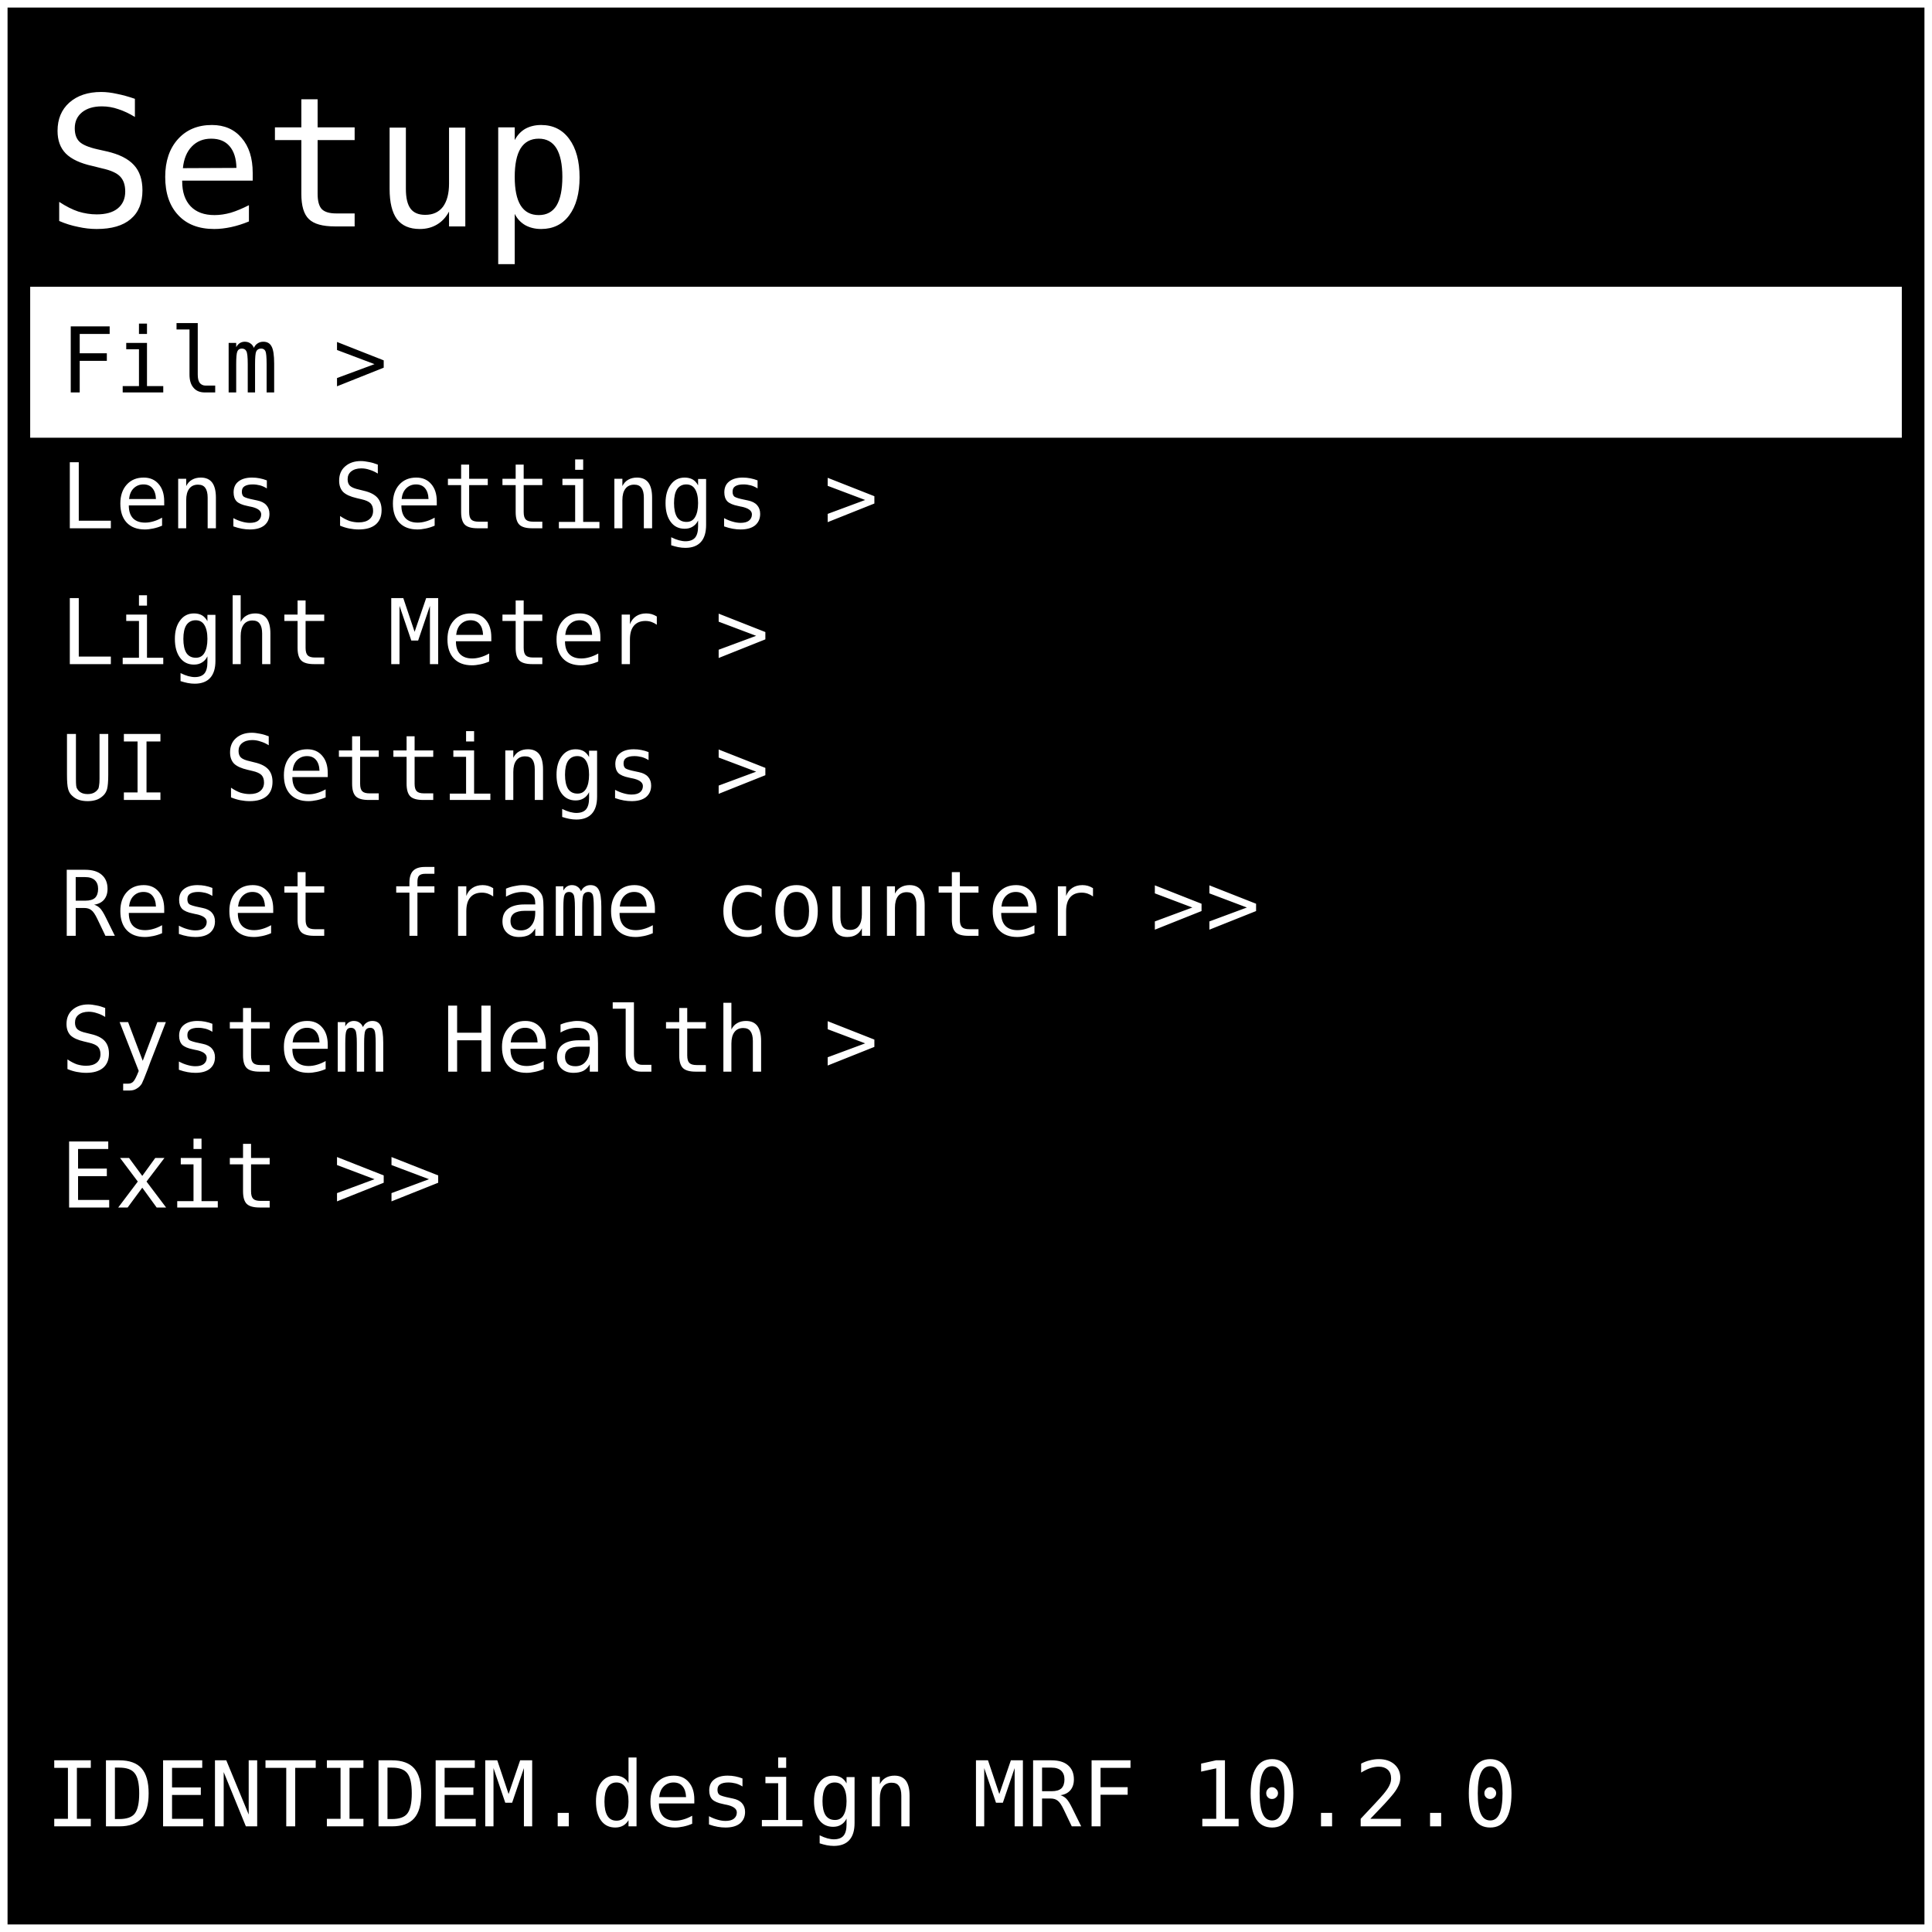
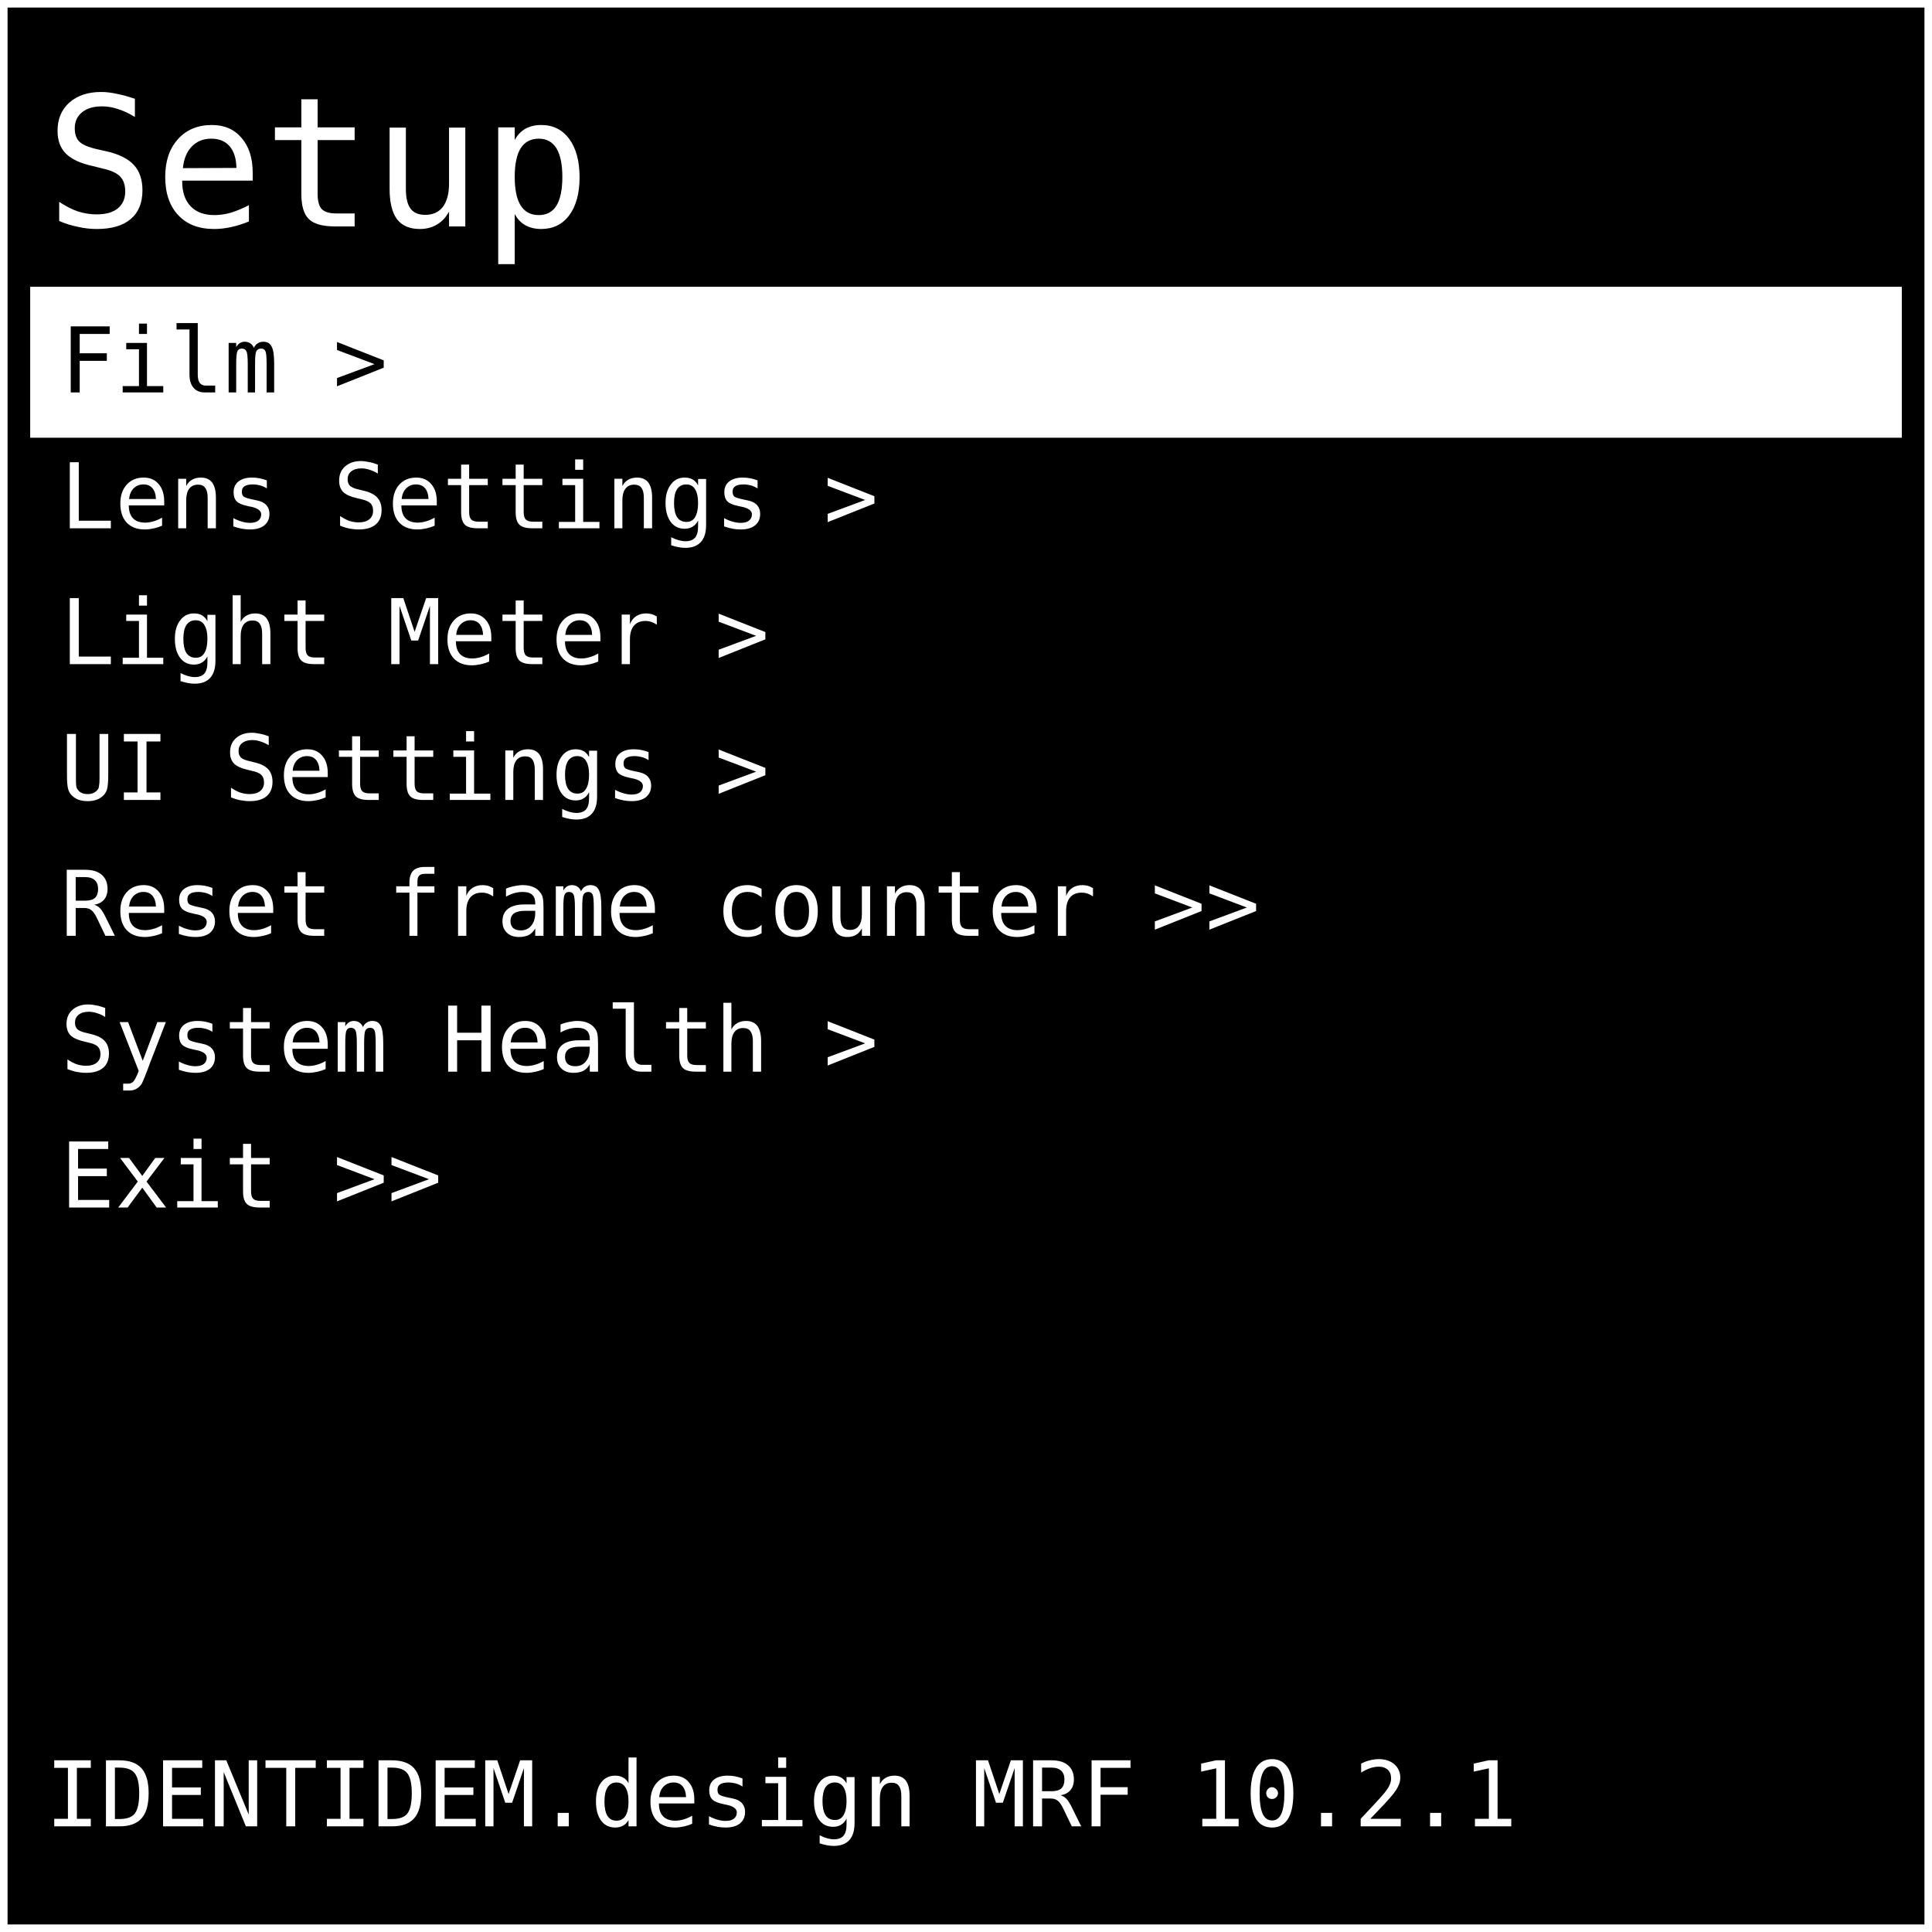
<svg xmlns="http://www.w3.org/2000/svg" width="512" height="512" viewBox="0 0 128 128">
  <rect x="0" y="0" width="128" height="128" fill="#000000" stroke="#ffffff" stroke-width="1" />
  <text x="3" y="15" font-family="monospace" font-size="12" fill="#ffffff">Setup</text>
  <rect x="2" y="19" width="124" height="10" fill="#ffffff" />
  <text x="4" y="26" font-family="monospace" font-size="6" fill="#000000"> Film &gt; </text>
  <text x="4" y="35" font-family="monospace" font-size="6" fill="#ffffff"> Lens Settings &gt; </text>
  <text x="4" y="44" font-family="monospace" font-size="6" fill="#ffffff"> Light Meter &gt; </text>
  <text x="4" y="53" font-family="monospace" font-size="6" fill="#ffffff"> UI Settings &gt; </text>
  <text x="4" y="62" font-family="monospace" font-size="6" fill="#ffffff"> Reset frame counter &gt;&gt; </text>
  <text x="4" y="71" font-family="monospace" font-size="6" fill="#ffffff"> System Health &gt; </text>
  <text x="4" y="80" font-family="monospace" font-size="6" fill="#ffffff"> Exit &gt;&gt; </text>
-   <text x="3" y="121" font-family="monospace" font-size="6" fill="#ffffff"> IDENTIDEM.design MRF 10.2.0</text>
+   <text x="3" y="121" font-family="monospace" font-size="6" fill="#ffffff"> IDENTIDEM.design MRF 10.2.1</text>
</svg>
